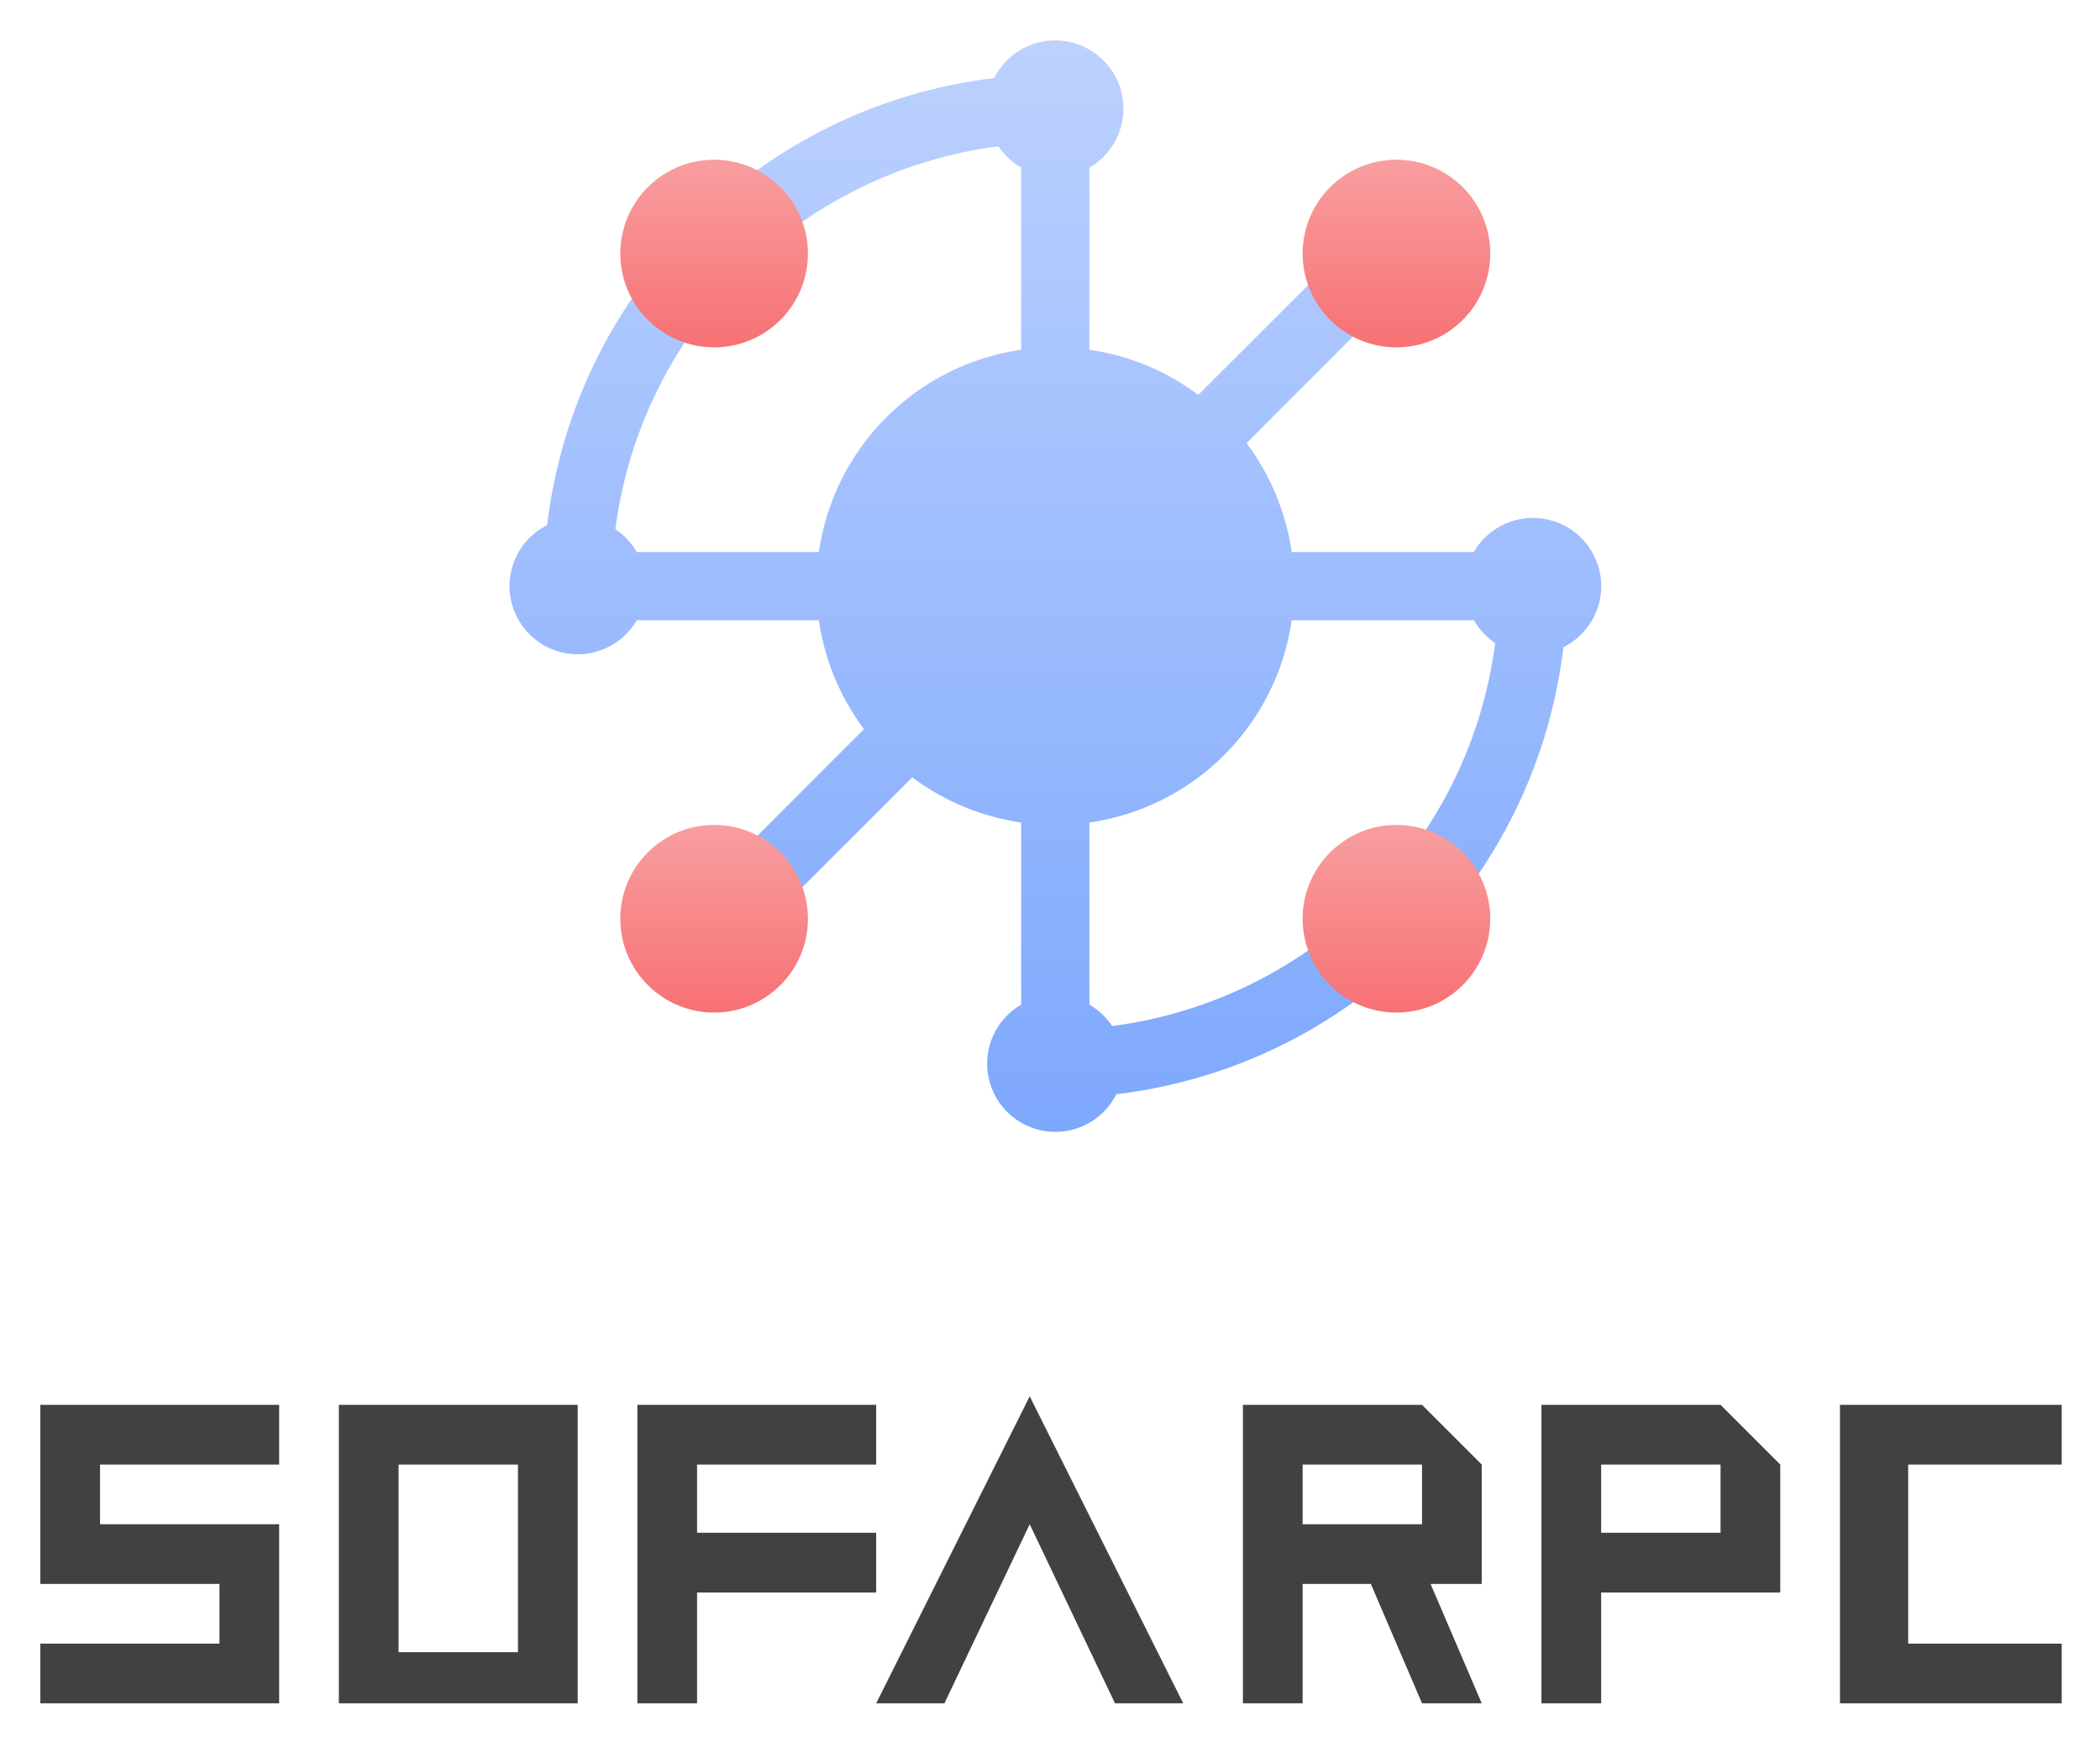
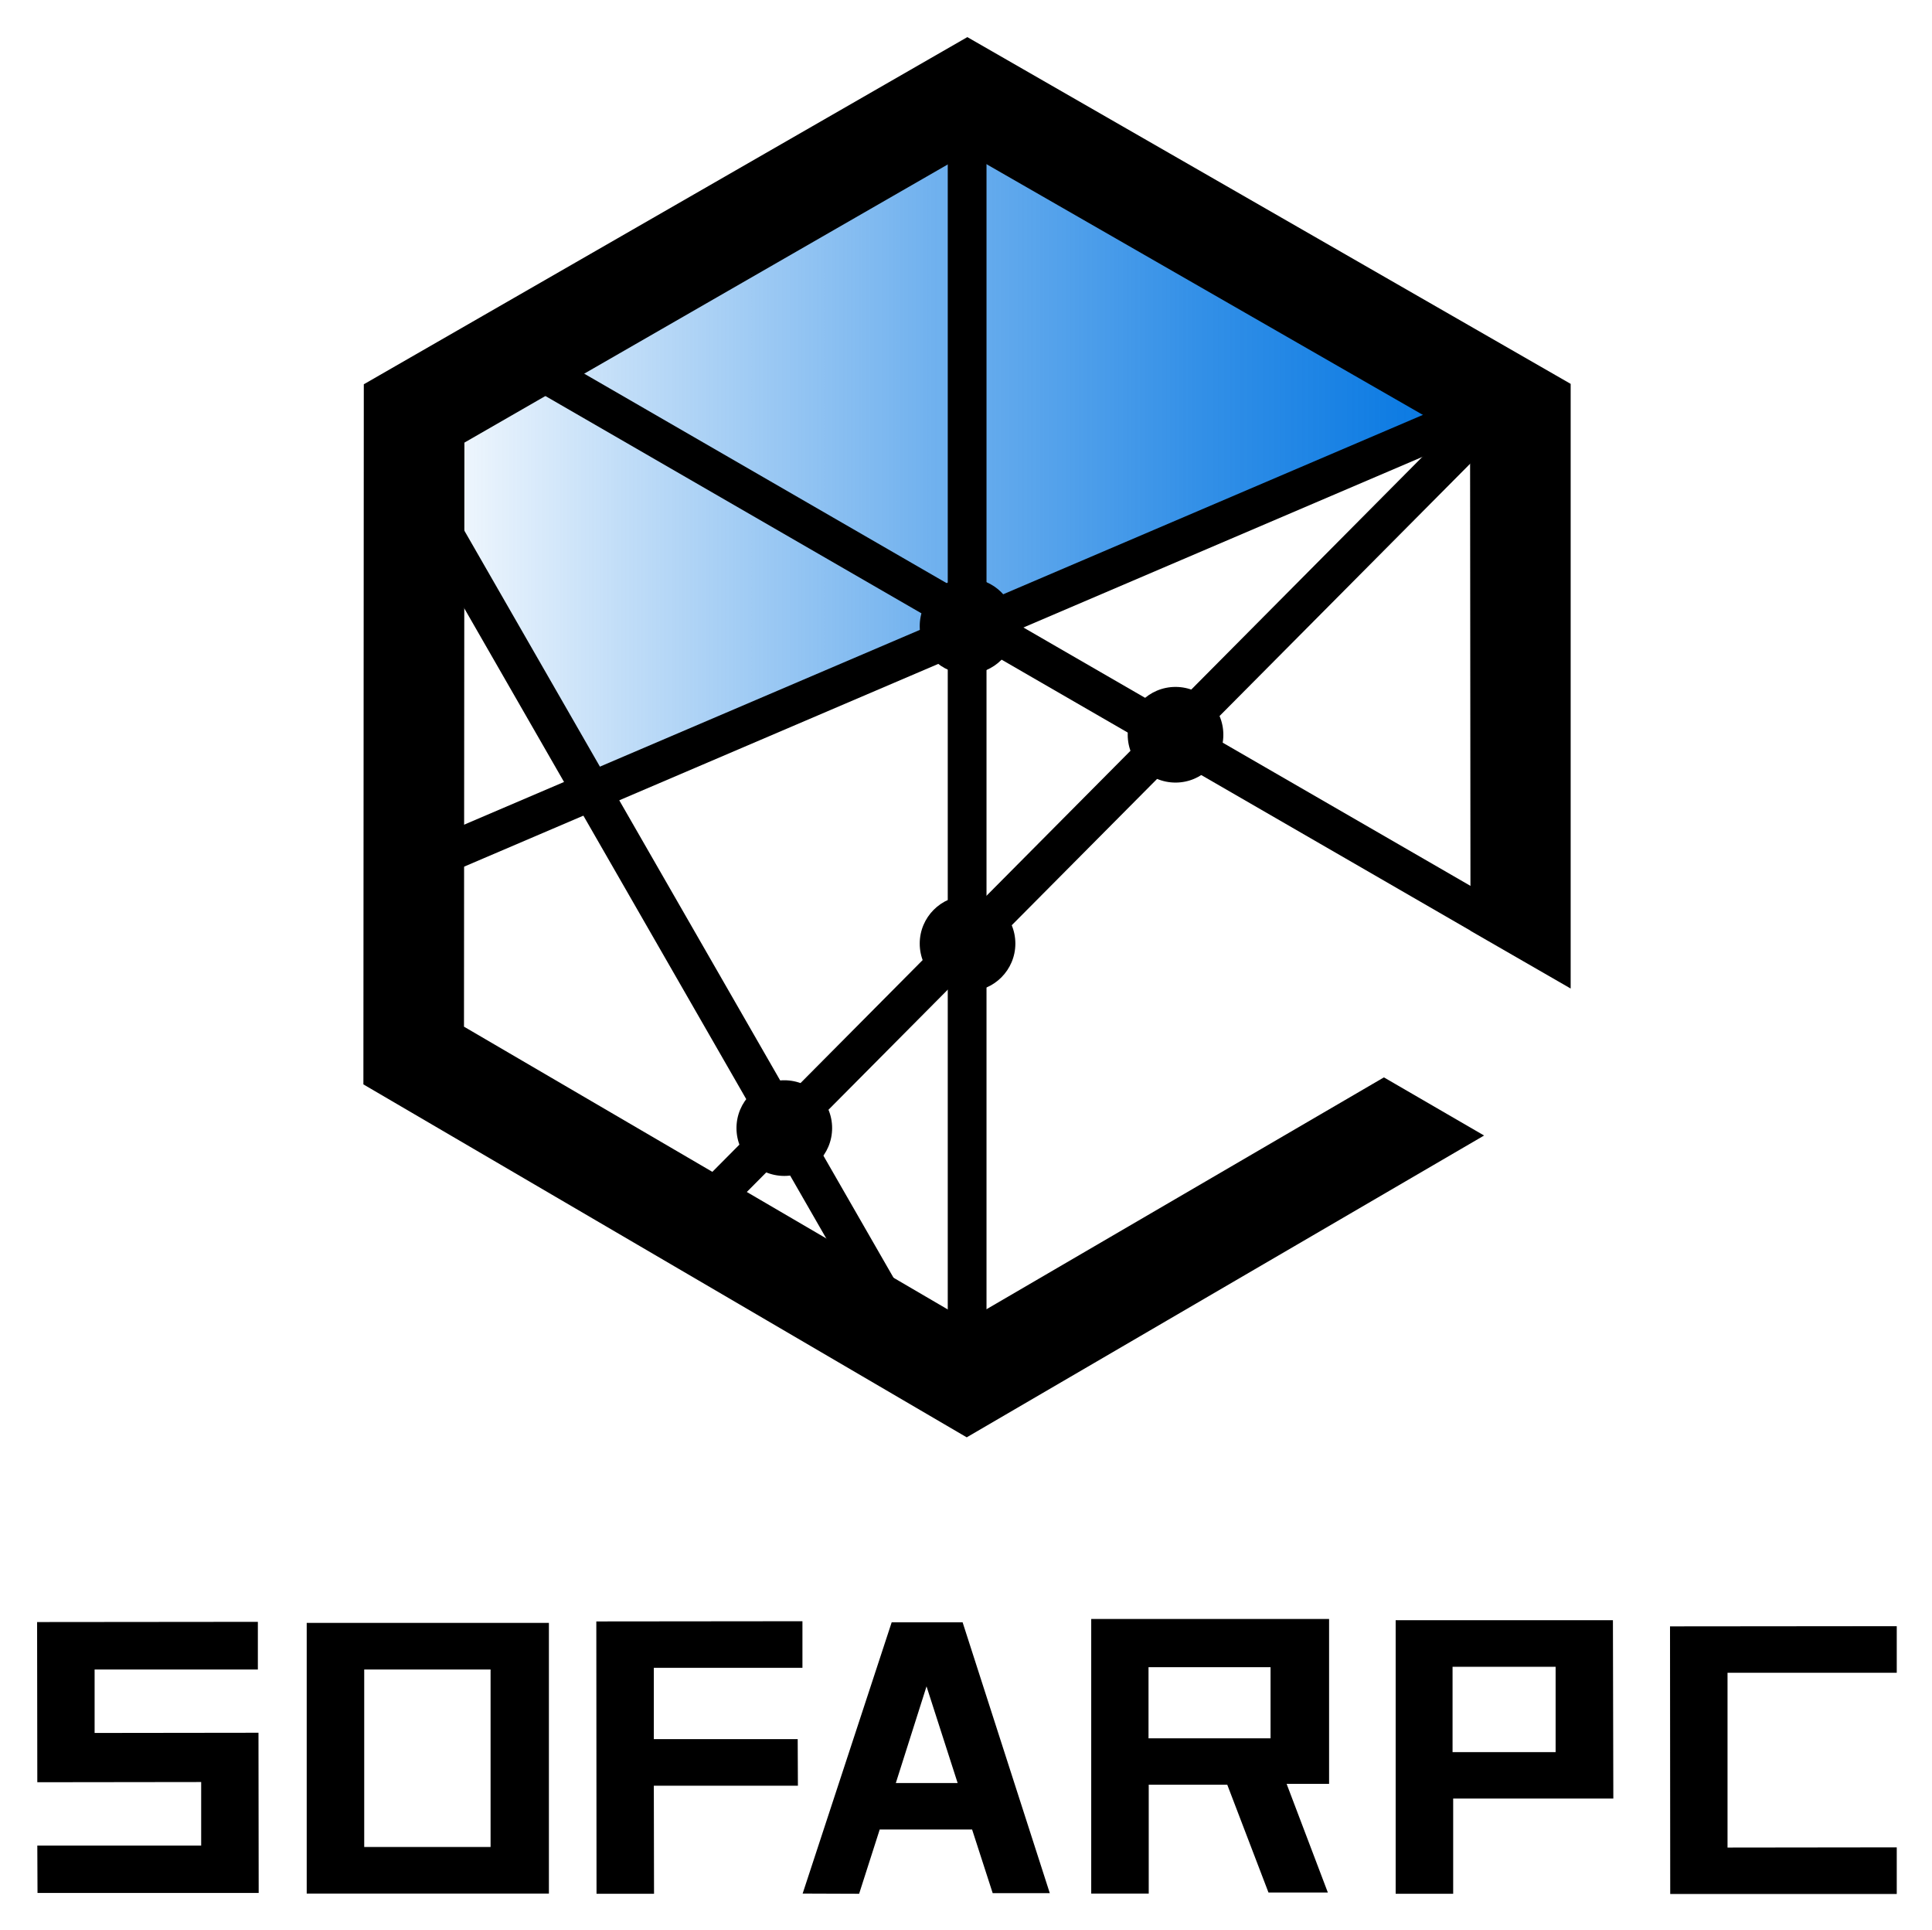
- <svg xmlns="http://www.w3.org/2000/svg" xmlns:xlink="http://www.w3.org/1999/xlink" role="img" viewBox="-4.73 -4.73 246.22 204.22">
+ <svg xmlns="http://www.w3.org/2000/svg" role="img" viewBox="-1.80 -1.80 93.73 93.61">
  <defs>
-     <linearGradient id="b" x1="119" x2="119" y1="128" gradientUnits="userSpaceOnUse">
-       <stop offset="0" stop-color="#7ea8fd" />
-       <stop offset="1" stop-color="#bcd1fe" />
+     <linearGradient id="a" x1="17.6" x2="71.42" y1="19.24" y2="19.24" gradientUnits="userSpaceOnUse">
+       <stop offset="0" stop-color="#0074e1" stop-opacity="0" />
+       <stop offset=".19" stop-color="#0074e1" stop-opacity=".23" />
+       <stop offset=".48" stop-color="#0074e1" stop-opacity=".56" />
+       <stop offset=".72" stop-color="#0074e1" stop-opacity=".8" />
+       <stop offset=".9" stop-color="#0074e1" stop-opacity=".94" />
+       <stop offset="1" stop-color="#0074e1" />
    </linearGradient>
-     <linearGradient id="a" x1="159" x2="159" y1="114" y2="92" gradientUnits="userSpaceOnUse">
-       <stop offset="0" stop-color="#f77174" />
-       <stop offset="1" stop-color="#f89ea0" />
-     </linearGradient>
-     <linearGradient id="c" x1="159" x2="159" y1="36" y2="14" xlink:href="#a" />
-     <linearGradient id="d" x1="79" x2="79" xlink:href="#a" />
-     <linearGradient id="e" x1="79" x2="79" y1="36" y2="14" xlink:href="#a" />
  </defs>
  <g data-name="图层 2">
    <g data-name="图层 1">
-       <path fill="url(#b)" fill-rule="evenodd" d="M175 56a8 8 0 0 0-6.93 4h-21.35a28 28 0 0 0-5.29-12.77L160 28.64 154.36 23l-18.59 18.57A28 28 0 0 0 123 36.28V14.93a8 8 0 1 0-11.16-10.51 60 60 0 0 0-52.42 52.42A8 8 0 1 0 69.93 68h21.35a28 28 0 0 0 5.29 12.77L78 99.36l5.64 5.64 18.59-18.58a28 28 0 0 0 12.77 5.3v21.35a8 8 0 1 0 11.16 10.51 60 60 0 0 0 52.42-52.42A8 8 0 0 0 175 56zm-60-19.72A28 28 0 0 0 91.28 60H69.93a8.11 8.11 0 0 0-2.51-2.67 52.06 52.06 0 0 1 44.91-44.91 8.11 8.11 0 0 0 2.67 2.51zm10.67 79.3a8.11 8.11 0 0 0-2.67-2.51V91.72A28 28 0 0 0 146.72 68h21.35a8.11 8.11 0 0 0 2.51 2.67 52.06 52.06 0 0 1-44.91 44.91z" />
-       <circle cx="159" cy="103" r="11" fill="url(#a)" />
-       <circle cx="159" cy="25" r="11" fill="url(#c)" />
-       <circle cx="79" cy="103" r="11" fill="url(#d)" />
-       <circle cx="79" cy="25" r="11" fill="url(#e)" />
-       <path fill="#414141" d="M0 181h21v7H0v7h28v-21H7v-7h21v-7H0v21zm141-21v35h7v-14h8l6 14h7l-6-14h6v-14l-7-7zm21 14h-14v-7h14zm14-14v35h7v-13h21v-15l-7-7zm21 15h-14v-8h14zM35 195h28v-35H35zm7-28h14v22H42zm56 8H77v-8h21v-7H70v35h7v-13h21v-7zm139-8v-7h-26v35h26v-7h-18v-21h18zM98 195h8l10-21 10 21h8l-18-36-18 36z" />
+       <path fill="url(#a)" d="M45.14 1.57l26.28 16.98-44.17 18.36-9.65-17.07L45.14 1.57z" />
+       <path d="M22.174 15.973l.94-1.628 47.371 27.372-.94 1.628z" />
+       <path d="M31.61 56.2l39.14-39.41 1.3 1.36L32.9 57.56l-1.29-1.36z" />
+       <path d="M44.18 3.4h1.88v61.04h-1.88z" />
+       <path d="M16.86 39.85l54.01-23.08.53 1.8-54.01 23.09-.53-1.81z" />
+       <path d="M17.704 22.451l1.63-.937L44.612 65.51l-1.63.936z" />
+       <path d="M15.85 16.84l-.02 33.96L45.1 67.92l25.1-14.64-4.86-2.82-20.23 11.8L20.71 48l.02-28.33 24.4-14.04 24.39 14.01.02 23.71 4.86 2.8V16.82L45.13 0 15.85 16.84z" />
+       <circle cx="55.23" cy="33.84" r="2.32" />
+       <circle cx="45.14" cy="28.57" r="2.32" />
+       <circle cx="36.25" cy="52.92" r="2.32" />
+       <circle cx="45.14" cy="43.97" r="2.32" />
+       <path d="M10.75 90.02l-.01-7.77-7.95.01v-3.08h7.92v-2.31L0 76.88l.01 7.77 7.95-.01v3.08H.01l.01 2.3h10.73zm2.33.03h11.75V76.92H13.08zm2.79-10.87H22v8.61h-6.13zm21.03 3.38h-6.98V79.1h7.21v-2.26l-10 .01.01 13.21h2.79l-.01-5.24h6.99l-.01-2.26zm2.98 7.5l1-3.12h4.48l1 3.09h2.77L44.9 76.89h-3.44l-4.32 13.16zM43.15 80l1.51 4.69h-3zm16.59 10h2.88l-2-5.27h2.06v-8H51.14v13.32h2.79v-5.28h3.81zm-5.82-10.93h5.92v3.45h-5.92zm22.53-2.28H65.91v13.27h2.79v-4.62h7.77zm-2.78 6.4h-5v-4.14h5zm5.55-6.1l.01 12.98h10.99v-2.26l-8.21.01v-8.48h8.21v-2.26l-11 .01z" />
    </g>
  </g>
</svg>
